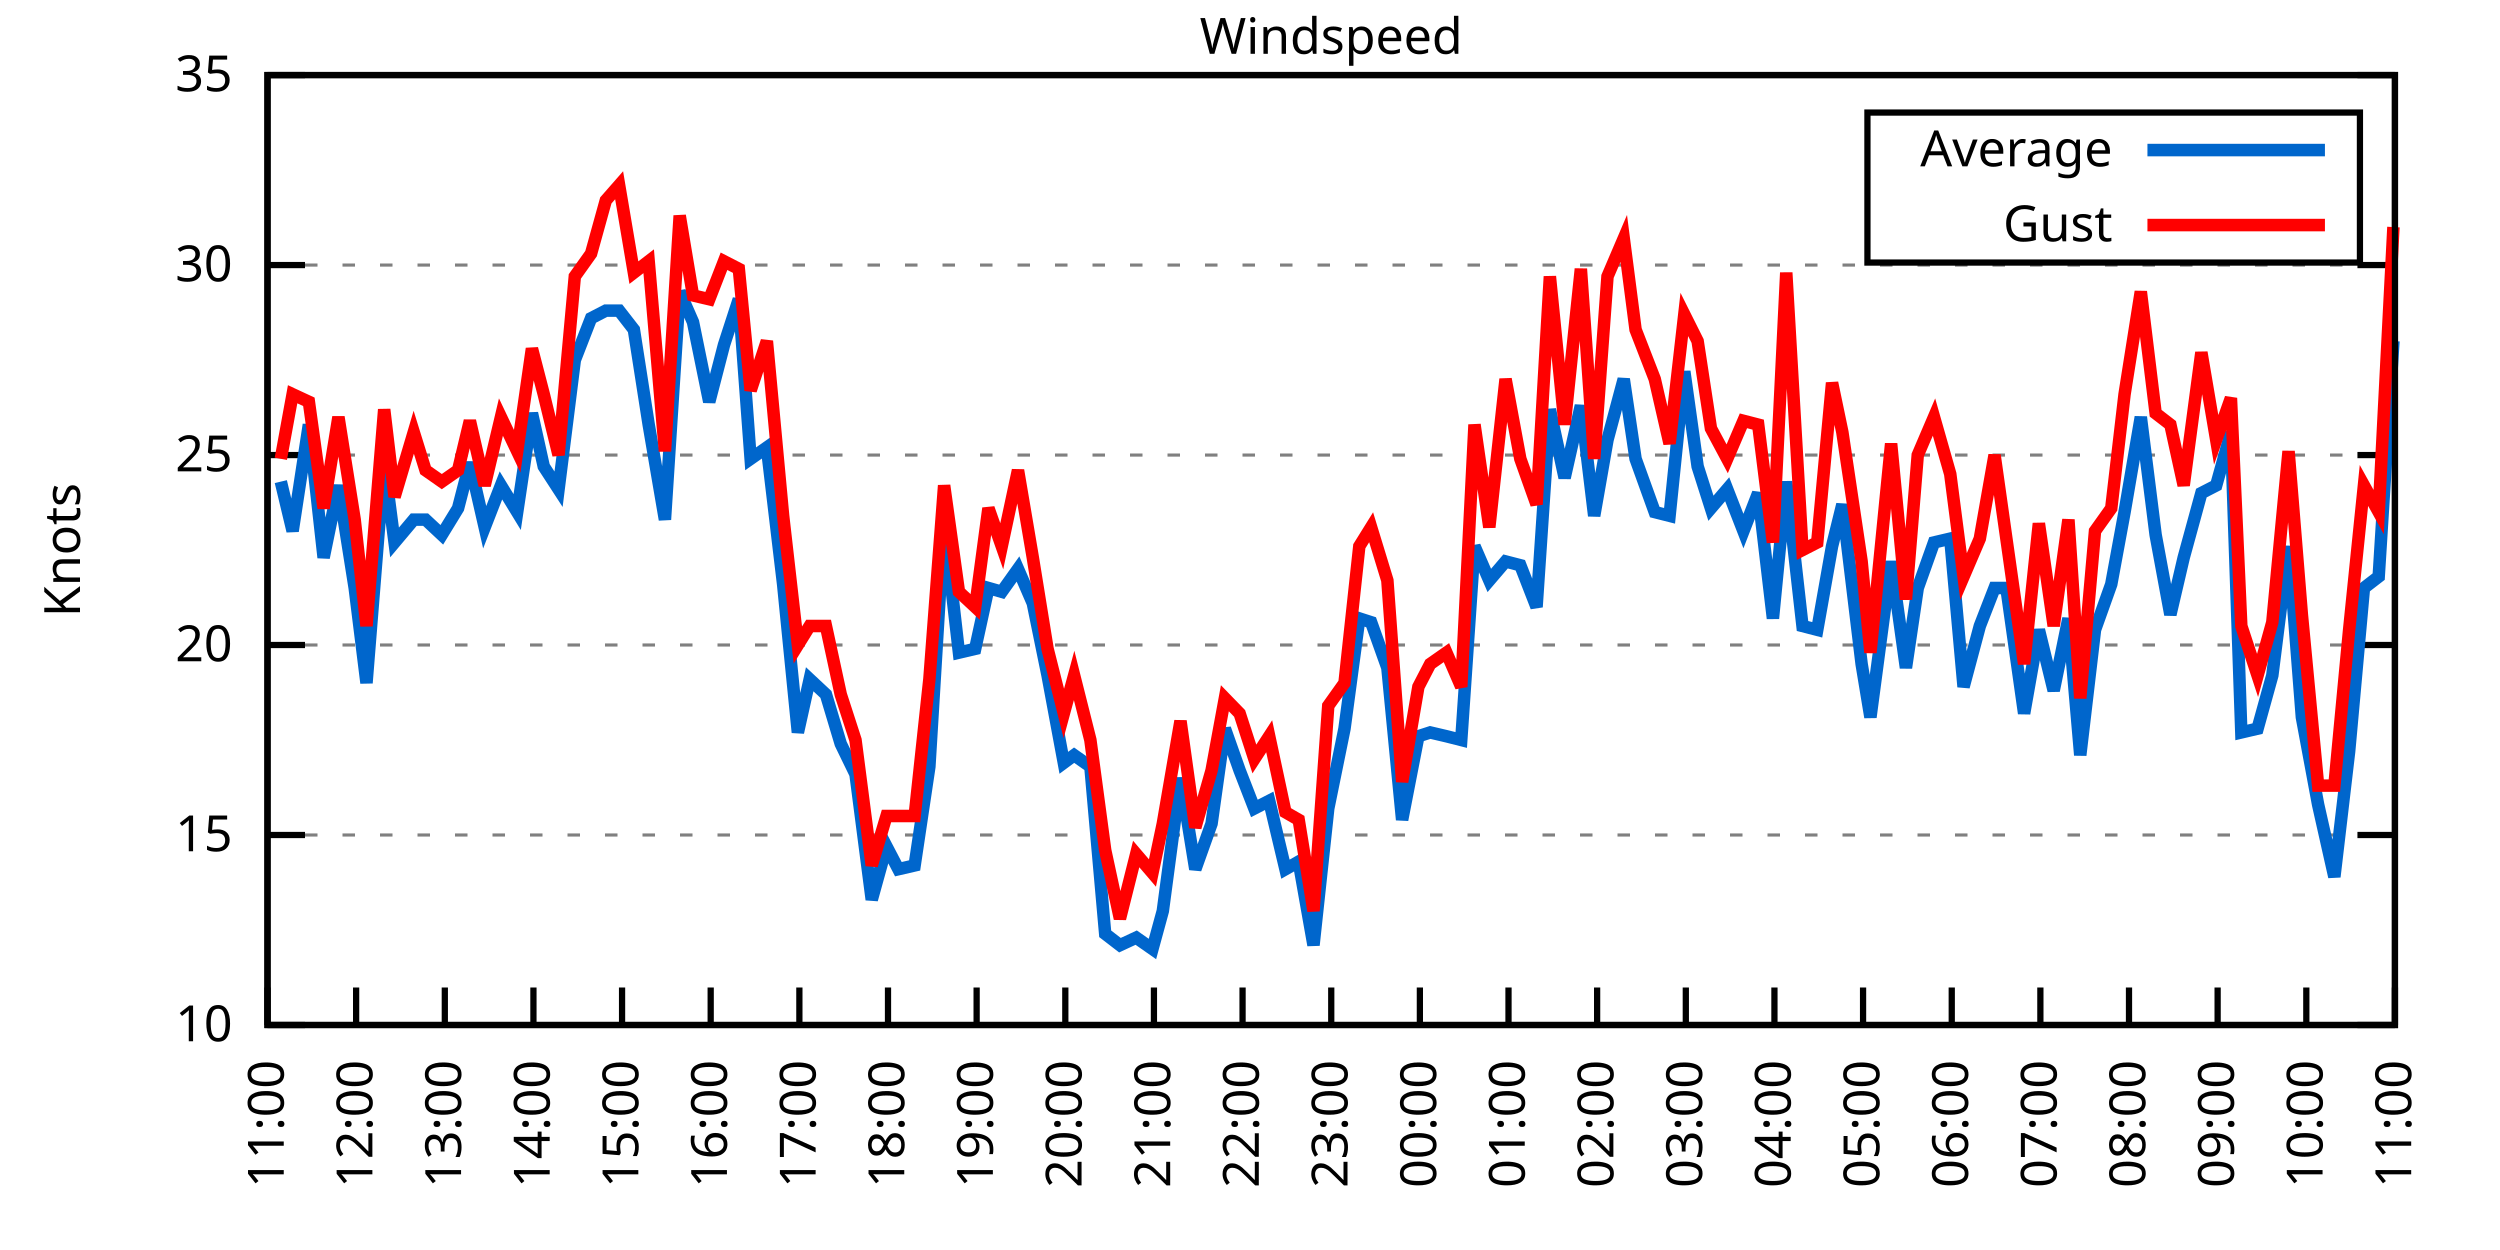
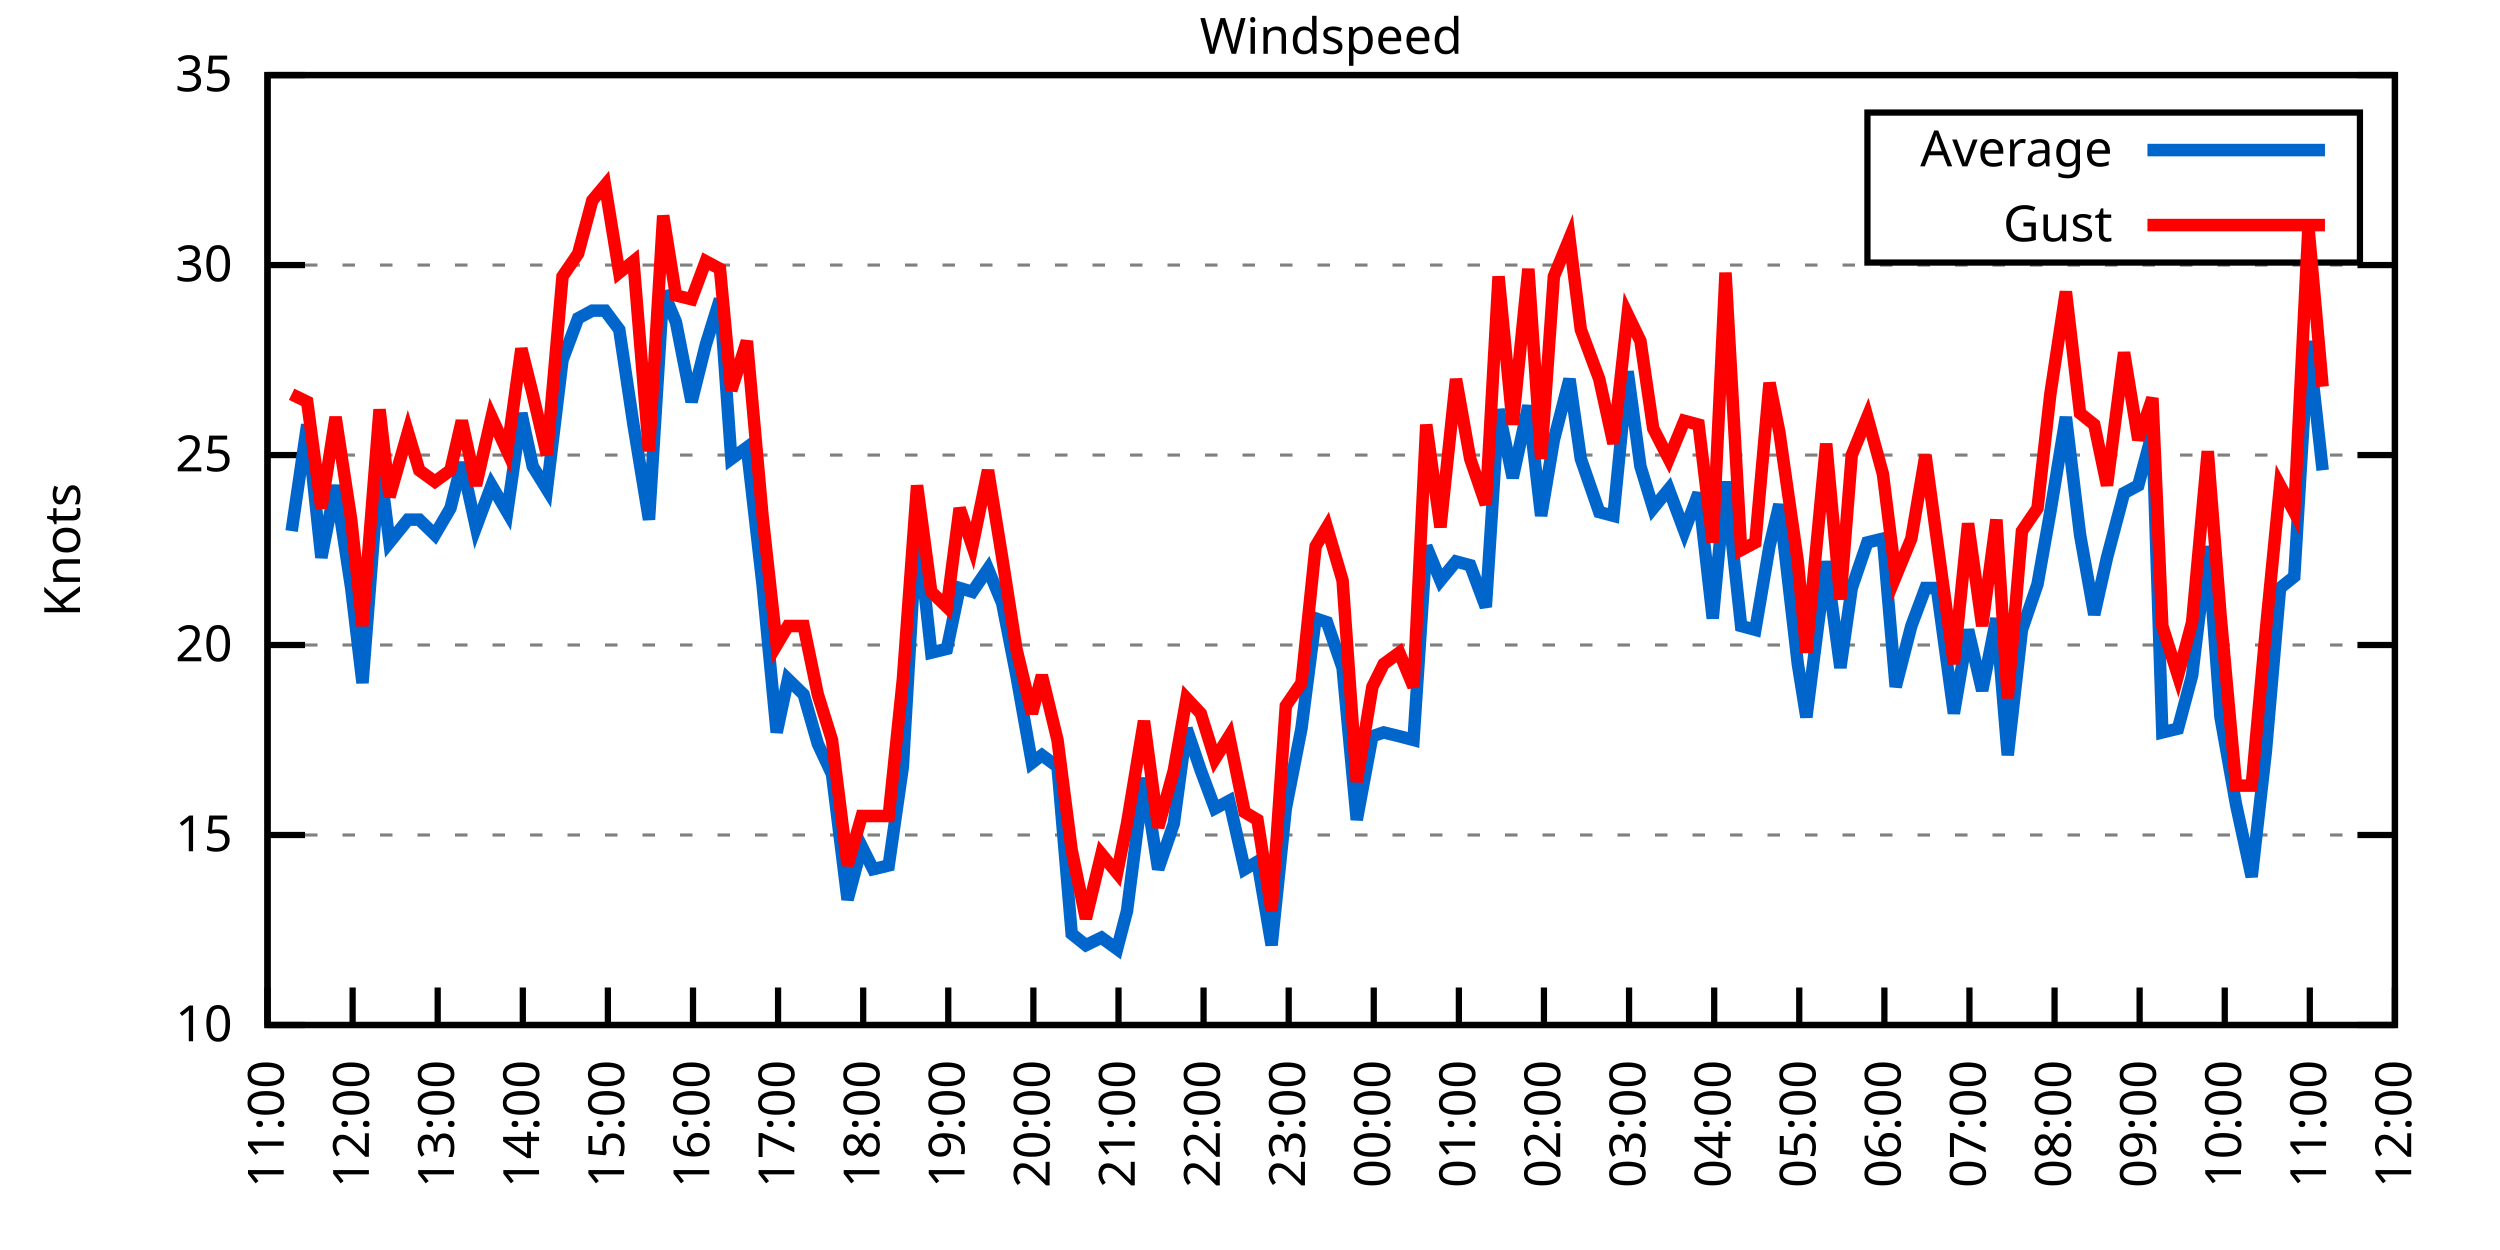
<svg xmlns="http://www.w3.org/2000/svg" xmlns:xlink="http://www.w3.org/1999/xlink" width="400" height="200" viewBox="0 0 400 200">
  <g id="gnuplot_canvas">
    <rect x="0" y="0" width="400" height="200" fill="none" />
    <defs>
      <circle id="gpDot" r="0.5" stroke-width="0.5" stroke="currentColor" />
      <path id="gpPt0" stroke-width="0.333" stroke="currentColor" d="M-1,0 h2 M0,-1 v2" />
      <path id="gpPt1" stroke-width="0.333" stroke="currentColor" d="M-1,-1 L1,1 M1,-1 L-1,1" />
      <path id="gpPt2" stroke-width="0.333" stroke="currentColor" d="M-1,0 L1,0 M0,-1 L0,1 M-1,-1 L1,1 M-1,1 L1,-1" />
      <rect id="gpPt3" stroke-width="0.333" stroke="currentColor" x="-1" y="-1" width="2" height="2" />
      <rect id="gpPt4" stroke-width="0.333" stroke="currentColor" fill="currentColor" x="-1" y="-1" width="2" height="2" />
      <circle id="gpPt5" stroke-width="0.333" stroke="currentColor" cx="0" cy="0" r="1" />
      <use xlink:href="#gpPt5" id="gpPt6" fill="currentColor" stroke="none" />
      <path id="gpPt7" stroke-width="0.333" stroke="currentColor" d="M0,-1.33 L-1.33,0.67 L1.33,0.67 z" />
      <use xlink:href="#gpPt7" id="gpPt8" fill="currentColor" stroke="none" />
      <use xlink:href="#gpPt7" id="gpPt9" stroke="currentColor" transform="rotate(180)" />
      <use xlink:href="#gpPt9" id="gpPt10" fill="currentColor" stroke="none" />
      <use xlink:href="#gpPt3" id="gpPt11" stroke="currentColor" transform="rotate(45)" />
      <use xlink:href="#gpPt11" id="gpPt12" fill="currentColor" stroke="none" />
      <path id="gpPt13" stroke-width="0.333" stroke="currentColor" d="M0,1.330 L1.265,0.411 L0.782,-1.067 L-0.782,-1.076 L-1.265,0.411 z" />
      <use xlink:href="#gpPt13" id="gpPt14" fill="currentColor" stroke="none" />
      <filter id="textbox" filterUnits="objectBoundingBox" x="0" y="0" height="1" width="1">
        <feFlood flood-color="white" flood-opacity="1" result="bgnd" />
        <feComposite in="SourceGraphic" in2="bgnd" operator="atop" />
      </filter>
      <filter id="greybox" filterUnits="objectBoundingBox" x="0" y="0" height="1" width="1">
        <feFlood flood-color="lightgrey" flood-opacity="1" result="grey" />
        <feComposite in="SourceGraphic" in2="grey" operator="atop" />
      </filter>
    </defs>
    <g fill="none" color="white" stroke="currentColor" stroke-width="1.00" stroke-linecap="butt" stroke-linejoin="miter">
</g>
    <g fill="none" color="black" stroke="currentColor" stroke-width="1.00" stroke-linecap="butt" stroke-linejoin="miter">
      <g stroke="none" shape-rendering="crispEdges">
        <polygon fill="rgb(255, 255, 255)" points="42.80,164.00 383.18,164.00 383.18,12.02 42.80,12.02 " />
      </g>
    </g>
    <g fill="none" color="black" stroke="currentColor" stroke-width="1.00" stroke-linecap="butt" stroke-linejoin="miter">
</g>
    <g fill="none" color="black" stroke="black" stroke-width="0.50" stroke-linecap="butt" stroke-linejoin="miter">
</g>
    <g fill="none" color="gray" stroke="currentColor" stroke-width="0.50" stroke-linecap="butt" stroke-linejoin="miter">
      <path stroke="gray" stroke-dasharray="2,4" class="gridline" d="M42.80,164.00 L383.19,164.00  " />
    </g>
    <g fill="none" color="gray" stroke="gray" stroke-width="1.00" stroke-linecap="butt" stroke-linejoin="miter">
</g>
    <g fill="none" color="black" stroke="currentColor" stroke-width="1.00" stroke-linecap="butt" stroke-linejoin="miter">
      <path stroke="black" d="M42.80,164.00 L48.80,164.00 M383.19,164.00 L377.19,164.00  " />
      <g transform="translate(37.20,166.60)" stroke="none" fill="black" font-family="Sans" font-size="8.00" text-anchor="end">
        <text>
          <tspan font-family="Sans"> 10</tspan>
        </text>
      </g>
    </g>
    <g fill="none" color="black" stroke="currentColor" stroke-width="1.00" stroke-linecap="butt" stroke-linejoin="miter">
</g>
    <g fill="none" color="black" stroke="black" stroke-width="0.50" stroke-linecap="butt" stroke-linejoin="miter">
</g>
    <g fill="none" color="gray" stroke="currentColor" stroke-width="0.50" stroke-linecap="butt" stroke-linejoin="miter">
      <path stroke="gray" stroke-dasharray="2,4" class="gridline" d="M42.80,133.60 L383.19,133.60  " />
    </g>
    <g fill="none" color="gray" stroke="gray" stroke-width="1.00" stroke-linecap="butt" stroke-linejoin="miter">
</g>
    <g fill="none" color="black" stroke="currentColor" stroke-width="1.00" stroke-linecap="butt" stroke-linejoin="miter">
      <path stroke="black" d="M42.80,133.60 L48.80,133.60 M383.19,133.60 L377.19,133.60  " />
      <g transform="translate(37.20,136.20)" stroke="none" fill="black" font-family="Sans" font-size="8.00" text-anchor="end">
        <text>
          <tspan font-family="Sans"> 15</tspan>
        </text>
      </g>
    </g>
    <g fill="none" color="black" stroke="currentColor" stroke-width="1.00" stroke-linecap="butt" stroke-linejoin="miter">
</g>
    <g fill="none" color="black" stroke="black" stroke-width="0.50" stroke-linecap="butt" stroke-linejoin="miter">
</g>
    <g fill="none" color="gray" stroke="currentColor" stroke-width="0.50" stroke-linecap="butt" stroke-linejoin="miter">
      <path stroke="gray" stroke-dasharray="2,4" class="gridline" d="M42.80,103.20 L383.19,103.20  " />
    </g>
    <g fill="none" color="gray" stroke="gray" stroke-width="1.00" stroke-linecap="butt" stroke-linejoin="miter">
</g>
    <g fill="none" color="black" stroke="currentColor" stroke-width="1.00" stroke-linecap="butt" stroke-linejoin="miter">
      <path stroke="black" d="M42.80,103.20 L48.80,103.20 M383.19,103.20 L377.19,103.20  " />
      <g transform="translate(37.20,105.80)" stroke="none" fill="black" font-family="Sans" font-size="8.00" text-anchor="end">
        <text>
          <tspan font-family="Sans"> 20</tspan>
        </text>
      </g>
    </g>
    <g fill="none" color="black" stroke="currentColor" stroke-width="1.00" stroke-linecap="butt" stroke-linejoin="miter">
</g>
    <g fill="none" color="black" stroke="black" stroke-width="0.50" stroke-linecap="butt" stroke-linejoin="miter">
</g>
    <g fill="none" color="gray" stroke="currentColor" stroke-width="0.50" stroke-linecap="butt" stroke-linejoin="miter">
      <path stroke="gray" stroke-dasharray="2,4" class="gridline" d="M42.80,72.81 L383.19,72.81  " />
    </g>
    <g fill="none" color="gray" stroke="gray" stroke-width="1.00" stroke-linecap="butt" stroke-linejoin="miter">
</g>
    <g fill="none" color="black" stroke="currentColor" stroke-width="1.00" stroke-linecap="butt" stroke-linejoin="miter">
      <path stroke="black" d="M42.80,72.81 L48.80,72.81 M383.19,72.81 L377.19,72.81  " />
      <g transform="translate(37.20,75.41)" stroke="none" fill="black" font-family="Sans" font-size="8.00" text-anchor="end">
        <text>
          <tspan font-family="Sans"> 25</tspan>
        </text>
      </g>
    </g>
    <g fill="none" color="black" stroke="currentColor" stroke-width="1.00" stroke-linecap="butt" stroke-linejoin="miter">
</g>
    <g fill="none" color="black" stroke="black" stroke-width="0.50" stroke-linecap="butt" stroke-linejoin="miter">
</g>
    <g fill="none" color="gray" stroke="currentColor" stroke-width="0.50" stroke-linecap="butt" stroke-linejoin="miter">
      <path stroke="gray" stroke-dasharray="2,4" class="gridline" d="M42.80,42.41 L383.19,42.41  " />
    </g>
    <g fill="none" color="gray" stroke="gray" stroke-width="1.00" stroke-linecap="butt" stroke-linejoin="miter">
</g>
    <g fill="none" color="black" stroke="currentColor" stroke-width="1.00" stroke-linecap="butt" stroke-linejoin="miter">
      <path stroke="black" d="M42.80,42.41 L48.80,42.41 M383.19,42.41 L377.19,42.41  " />
      <g transform="translate(37.20,45.01)" stroke="none" fill="black" font-family="Sans" font-size="8.00" text-anchor="end">
        <text>
          <tspan font-family="Sans"> 30</tspan>
        </text>
      </g>
    </g>
    <g fill="none" color="black" stroke="currentColor" stroke-width="1.00" stroke-linecap="butt" stroke-linejoin="miter">
</g>
    <g fill="none" color="black" stroke="black" stroke-width="0.50" stroke-linecap="butt" stroke-linejoin="miter">
</g>
    <g fill="none" color="gray" stroke="currentColor" stroke-width="0.50" stroke-linecap="butt" stroke-linejoin="miter">
      <path stroke="gray" stroke-dasharray="2,4" class="gridline" d="M42.80,12.01 L383.19,12.01  " />
    </g>
    <g fill="none" color="gray" stroke="gray" stroke-width="1.00" stroke-linecap="butt" stroke-linejoin="miter">
</g>
    <g fill="none" color="black" stroke="currentColor" stroke-width="1.00" stroke-linecap="butt" stroke-linejoin="miter">
      <path stroke="black" d="M42.80,12.01 L48.80,12.01 M383.19,12.01 L377.19,12.01  " />
      <g transform="translate(37.20,14.61)" stroke="none" fill="black" font-family="Sans" font-size="8.00" text-anchor="end">
        <text>
          <tspan font-family="Sans"> 35</tspan>
        </text>
      </g>
    </g>
    <g fill="none" color="black" stroke="currentColor" stroke-width="1.00" stroke-linecap="butt" stroke-linejoin="miter">
      <path stroke="black" d="M42.80,164.00 L42.80,158.00  " />
      <g transform="translate(45.40,169.60) rotate(270.00)" stroke="none" fill="black" font-family="Sans" font-size="8.00" text-anchor="end">
        <text>
          <tspan font-family="Sans">11:00</tspan>
        </text>
      </g>
    </g>
    <g fill="none" color="black" stroke="currentColor" stroke-width="1.00" stroke-linecap="butt" stroke-linejoin="miter">
-       <path stroke="black" d="M56.98,164.00 L56.98,158.00  " />
-       <g transform="translate(59.58,169.60) rotate(270.00)" stroke="none" fill="black" font-family="Sans" font-size="8.00" text-anchor="end">
+       <path stroke="black" d="M56.42,164.00 L56.42,158.00  " />
+       <g transform="translate(59.02,169.60) rotate(270.00)" stroke="none" fill="black" font-family="Sans" font-size="8.00" text-anchor="end">
        <text>
          <tspan font-family="Sans">12:00</tspan>
        </text>
      </g>
    </g>
    <g fill="none" color="black" stroke="currentColor" stroke-width="1.00" stroke-linecap="butt" stroke-linejoin="miter">
-       <path stroke="black" d="M71.17,164.00 L71.17,158.00  " />
-       <g transform="translate(73.77,169.60) rotate(270.00)" stroke="none" fill="black" font-family="Sans" font-size="8.00" text-anchor="end">
+       <path stroke="black" d="M70.03,164.00 L70.03,158.00  " />
+       <g transform="translate(72.63,169.60) rotate(270.00)" stroke="none" fill="black" font-family="Sans" font-size="8.00" text-anchor="end">
        <text>
          <tspan font-family="Sans">13:00</tspan>
        </text>
      </g>
    </g>
    <g fill="none" color="black" stroke="currentColor" stroke-width="1.00" stroke-linecap="butt" stroke-linejoin="miter">
-       <path stroke="black" d="M85.35,164.00 L85.35,158.00  " />
-       <g transform="translate(87.95,169.60) rotate(270.00)" stroke="none" fill="black" font-family="Sans" font-size="8.00" text-anchor="end">
+       <path stroke="black" d="M83.65,164.00 L83.65,158.00  " />
+       <g transform="translate(86.25,169.60) rotate(270.00)" stroke="none" fill="black" font-family="Sans" font-size="8.00" text-anchor="end">
        <text>
          <tspan font-family="Sans">14:00</tspan>
        </text>
      </g>
    </g>
    <g fill="none" color="black" stroke="currentColor" stroke-width="1.00" stroke-linecap="butt" stroke-linejoin="miter">
-       <path stroke="black" d="M99.53,164.00 L99.53,158.00  " />
-       <g transform="translate(102.13,169.60) rotate(270.00)" stroke="none" fill="black" font-family="Sans" font-size="8.00" text-anchor="end">
+       <path stroke="black" d="M97.26,164.00 L97.26,158.00  " />
+       <g transform="translate(99.86,169.60) rotate(270.00)" stroke="none" fill="black" font-family="Sans" font-size="8.00" text-anchor="end">
        <text>
          <tspan font-family="Sans">15:00</tspan>
        </text>
      </g>
    </g>
    <g fill="none" color="black" stroke="currentColor" stroke-width="1.00" stroke-linecap="butt" stroke-linejoin="miter">
-       <path stroke="black" d="M113.71,164.00 L113.71,158.00  " />
-       <g transform="translate(116.31,169.60) rotate(270.00)" stroke="none" fill="black" font-family="Sans" font-size="8.00" text-anchor="end">
+       <path stroke="black" d="M110.88,164.00 L110.88,158.00  " />
+       <g transform="translate(113.48,169.60) rotate(270.00)" stroke="none" fill="black" font-family="Sans" font-size="8.00" text-anchor="end">
        <text>
          <tspan font-family="Sans">16:00</tspan>
        </text>
      </g>
    </g>
    <g fill="none" color="black" stroke="currentColor" stroke-width="1.00" stroke-linecap="butt" stroke-linejoin="miter">
-       <path stroke="black" d="M127.90,164.00 L127.90,158.00  " />
-       <g transform="translate(130.50,169.60) rotate(270.00)" stroke="none" fill="black" font-family="Sans" font-size="8.00" text-anchor="end">
+       <path stroke="black" d="M124.49,164.00 L124.49,158.00  " />
+       <g transform="translate(127.09,169.60) rotate(270.00)" stroke="none" fill="black" font-family="Sans" font-size="8.00" text-anchor="end">
        <text>
          <tspan font-family="Sans">17:00</tspan>
        </text>
      </g>
    </g>
    <g fill="none" color="black" stroke="currentColor" stroke-width="1.00" stroke-linecap="butt" stroke-linejoin="miter">
-       <path stroke="black" d="M142.08,164.00 L142.08,158.00  " />
-       <g transform="translate(144.68,169.60) rotate(270.00)" stroke="none" fill="black" font-family="Sans" font-size="8.00" text-anchor="end">
+       <path stroke="black" d="M138.11,164.00 L138.11,158.00  " />
+       <g transform="translate(140.71,169.60) rotate(270.00)" stroke="none" fill="black" font-family="Sans" font-size="8.00" text-anchor="end">
        <text>
          <tspan font-family="Sans">18:00</tspan>
        </text>
      </g>
    </g>
    <g fill="none" color="black" stroke="currentColor" stroke-width="1.00" stroke-linecap="butt" stroke-linejoin="miter">
-       <path stroke="black" d="M156.26,164.00 L156.26,158.00  " />
-       <g transform="translate(158.86,169.60) rotate(270.00)" stroke="none" fill="black" font-family="Sans" font-size="8.00" text-anchor="end">
+       <path stroke="black" d="M151.72,164.00 L151.72,158.00  " />
+       <g transform="translate(154.32,169.60) rotate(270.00)" stroke="none" fill="black" font-family="Sans" font-size="8.00" text-anchor="end">
        <text>
          <tspan font-family="Sans">19:00</tspan>
        </text>
      </g>
    </g>
    <g fill="none" color="black" stroke="currentColor" stroke-width="1.00" stroke-linecap="butt" stroke-linejoin="miter">
-       <path stroke="black" d="M170.45,164.00 L170.45,158.00  " />
-       <g transform="translate(173.05,169.60) rotate(270.00)" stroke="none" fill="black" font-family="Sans" font-size="8.00" text-anchor="end">
+       <path stroke="black" d="M165.34,164.00 L165.34,158.00  " />
+       <g transform="translate(167.94,169.60) rotate(270.00)" stroke="none" fill="black" font-family="Sans" font-size="8.00" text-anchor="end">
        <text>
          <tspan font-family="Sans">20:00</tspan>
        </text>
      </g>
    </g>
    <g fill="none" color="black" stroke="currentColor" stroke-width="1.00" stroke-linecap="butt" stroke-linejoin="miter">
-       <path stroke="black" d="M184.63,164.00 L184.63,158.00  " />
-       <g transform="translate(187.23,169.60) rotate(270.00)" stroke="none" fill="black" font-family="Sans" font-size="8.00" text-anchor="end">
+       <path stroke="black" d="M178.96,164.00 L178.96,158.00  " />
+       <g transform="translate(181.56,169.60) rotate(270.00)" stroke="none" fill="black" font-family="Sans" font-size="8.00" text-anchor="end">
        <text>
          <tspan font-family="Sans">21:00</tspan>
        </text>
      </g>
    </g>
    <g fill="none" color="black" stroke="currentColor" stroke-width="1.00" stroke-linecap="butt" stroke-linejoin="miter">
-       <path stroke="black" d="M198.81,164.00 L198.81,158.00  " />
-       <g transform="translate(201.41,169.60) rotate(270.00)" stroke="none" fill="black" font-family="Sans" font-size="8.00" text-anchor="end">
+       <path stroke="black" d="M192.57,164.00 L192.57,158.00  " />
+       <g transform="translate(195.17,169.60) rotate(270.00)" stroke="none" fill="black" font-family="Sans" font-size="8.00" text-anchor="end">
        <text>
          <tspan font-family="Sans">22:00</tspan>
        </text>
      </g>
    </g>
    <g fill="none" color="black" stroke="currentColor" stroke-width="1.00" stroke-linecap="butt" stroke-linejoin="miter">
-       <path stroke="black" d="M213.00,164.00 L213.00,158.00  " />
-       <g transform="translate(215.60,169.60) rotate(270.00)" stroke="none" fill="black" font-family="Sans" font-size="8.00" text-anchor="end">
+       <path stroke="black" d="M206.19,164.00 L206.19,158.00  " />
+       <g transform="translate(208.79,169.60) rotate(270.00)" stroke="none" fill="black" font-family="Sans" font-size="8.00" text-anchor="end">
        <text>
          <tspan font-family="Sans">23:00</tspan>
        </text>
      </g>
    </g>
    <g fill="none" color="black" stroke="currentColor" stroke-width="1.00" stroke-linecap="butt" stroke-linejoin="miter">
-       <path stroke="black" d="M227.18,164.00 L227.18,158.00  " />
-       <g transform="translate(229.78,169.60) rotate(270.00)" stroke="none" fill="black" font-family="Sans" font-size="8.00" text-anchor="end">
+       <path stroke="black" d="M219.80,164.00 L219.80,158.00  " />
+       <g transform="translate(222.40,169.60) rotate(270.00)" stroke="none" fill="black" font-family="Sans" font-size="8.00" text-anchor="end">
        <text>
          <tspan font-family="Sans">00:00</tspan>
        </text>
      </g>
    </g>
    <g fill="none" color="black" stroke="currentColor" stroke-width="1.00" stroke-linecap="butt" stroke-linejoin="miter">
-       <path stroke="black" d="M241.36,164.00 L241.36,158.00  " />
-       <g transform="translate(243.96,169.60) rotate(270.00)" stroke="none" fill="black" font-family="Sans" font-size="8.00" text-anchor="end">
+       <path stroke="black" d="M233.42,164.00 L233.42,158.00  " />
+       <g transform="translate(236.02,169.60) rotate(270.00)" stroke="none" fill="black" font-family="Sans" font-size="8.00" text-anchor="end">
        <text>
          <tspan font-family="Sans">01:00</tspan>
        </text>
      </g>
    </g>
    <g fill="none" color="black" stroke="currentColor" stroke-width="1.00" stroke-linecap="butt" stroke-linejoin="miter">
-       <path stroke="black" d="M255.54,164.00 L255.54,158.00  " />
-       <g transform="translate(258.14,169.60) rotate(270.00)" stroke="none" fill="black" font-family="Sans" font-size="8.00" text-anchor="end">
+       <path stroke="black" d="M247.03,164.00 L247.03,158.00  " />
+       <g transform="translate(249.63,169.60) rotate(270.00)" stroke="none" fill="black" font-family="Sans" font-size="8.00" text-anchor="end">
        <text>
          <tspan font-family="Sans">02:00</tspan>
        </text>
      </g>
    </g>
    <g fill="none" color="black" stroke="currentColor" stroke-width="1.00" stroke-linecap="butt" stroke-linejoin="miter">
-       <path stroke="black" d="M269.73,164.00 L269.73,158.00  " />
-       <g transform="translate(272.33,169.60) rotate(270.00)" stroke="none" fill="black" font-family="Sans" font-size="8.00" text-anchor="end">
+       <path stroke="black" d="M260.65,164.00 L260.65,158.00  " />
+       <g transform="translate(263.25,169.60) rotate(270.00)" stroke="none" fill="black" font-family="Sans" font-size="8.00" text-anchor="end">
        <text>
          <tspan font-family="Sans">03:00</tspan>
        </text>
      </g>
    </g>
    <g fill="none" color="black" stroke="currentColor" stroke-width="1.00" stroke-linecap="butt" stroke-linejoin="miter">
-       <path stroke="black" d="M283.91,164.00 L283.91,158.00  " />
-       <g transform="translate(286.51,169.60) rotate(270.00)" stroke="none" fill="black" font-family="Sans" font-size="8.00" text-anchor="end">
+       <path stroke="black" d="M274.27,164.00 L274.27,158.00  " />
+       <g transform="translate(276.87,169.60) rotate(270.00)" stroke="none" fill="black" font-family="Sans" font-size="8.00" text-anchor="end">
        <text>
          <tspan font-family="Sans">04:00</tspan>
        </text>
      </g>
    </g>
    <g fill="none" color="black" stroke="currentColor" stroke-width="1.00" stroke-linecap="butt" stroke-linejoin="miter">
-       <path stroke="black" d="M298.09,164.00 L298.09,158.00  " />
-       <g transform="translate(300.69,169.60) rotate(270.00)" stroke="none" fill="black" font-family="Sans" font-size="8.00" text-anchor="end">
+       <path stroke="black" d="M287.88,164.00 L287.88,158.00  " />
+       <g transform="translate(290.48,169.60) rotate(270.00)" stroke="none" fill="black" font-family="Sans" font-size="8.00" text-anchor="end">
        <text>
          <tspan font-family="Sans">05:00</tspan>
        </text>
      </g>
    </g>
    <g fill="none" color="black" stroke="currentColor" stroke-width="1.00" stroke-linecap="butt" stroke-linejoin="miter">
-       <path stroke="black" d="M312.28,164.00 L312.28,158.00  " />
-       <g transform="translate(314.88,169.60) rotate(270.00)" stroke="none" fill="black" font-family="Sans" font-size="8.00" text-anchor="end">
+       <path stroke="black" d="M301.50,164.00 L301.50,158.00  " />
+       <g transform="translate(304.10,169.60) rotate(270.00)" stroke="none" fill="black" font-family="Sans" font-size="8.00" text-anchor="end">
        <text>
          <tspan font-family="Sans">06:00</tspan>
        </text>
      </g>
    </g>
    <g fill="none" color="black" stroke="currentColor" stroke-width="1.00" stroke-linecap="butt" stroke-linejoin="miter">
-       <path stroke="black" d="M326.46,164.00 L326.46,158.00  " />
-       <g transform="translate(329.06,169.60) rotate(270.00)" stroke="none" fill="black" font-family="Sans" font-size="8.00" text-anchor="end">
+       <path stroke="black" d="M315.11,164.00 L315.11,158.00  " />
+       <g transform="translate(317.71,169.60) rotate(270.00)" stroke="none" fill="black" font-family="Sans" font-size="8.00" text-anchor="end">
        <text>
          <tspan font-family="Sans">07:00</tspan>
        </text>
      </g>
    </g>
    <g fill="none" color="black" stroke="currentColor" stroke-width="1.00" stroke-linecap="butt" stroke-linejoin="miter">
-       <path stroke="black" d="M340.64,164.00 L340.64,158.00  " />
-       <g transform="translate(343.24,169.60) rotate(270.00)" stroke="none" fill="black" font-family="Sans" font-size="8.00" text-anchor="end">
+       <path stroke="black" d="M328.73,164.00 L328.73,158.00  " />
+       <g transform="translate(331.33,169.60) rotate(270.00)" stroke="none" fill="black" font-family="Sans" font-size="8.00" text-anchor="end">
        <text>
          <tspan font-family="Sans">08:00</tspan>
        </text>
      </g>
    </g>
    <g fill="none" color="black" stroke="currentColor" stroke-width="1.00" stroke-linecap="butt" stroke-linejoin="miter">
-       <path stroke="black" d="M354.82,164.00 L354.82,158.00  " />
-       <g transform="translate(357.42,169.60) rotate(270.00)" stroke="none" fill="black" font-family="Sans" font-size="8.00" text-anchor="end">
+       <path stroke="black" d="M342.34,164.00 L342.34,158.00  " />
+       <g transform="translate(344.94,169.60) rotate(270.00)" stroke="none" fill="black" font-family="Sans" font-size="8.00" text-anchor="end">
        <text>
          <tspan font-family="Sans">09:00</tspan>
        </text>
      </g>
    </g>
    <g fill="none" color="black" stroke="currentColor" stroke-width="1.00" stroke-linecap="butt" stroke-linejoin="miter">
-       <path stroke="black" d="M369.01,164.00 L369.01,158.00  " />
-       <g transform="translate(371.61,169.60) rotate(270.00)" stroke="none" fill="black" font-family="Sans" font-size="8.00" text-anchor="end">
+       <path stroke="black" d="M355.96,164.00 L355.96,158.00  " />
+       <g transform="translate(358.56,169.60) rotate(270.00)" stroke="none" fill="black" font-family="Sans" font-size="8.00" text-anchor="end">
        <text>
          <tspan font-family="Sans">10:00</tspan>
+         </text>
+       </g>
+     </g>
+     <g fill="none" color="black" stroke="currentColor" stroke-width="1.00" stroke-linecap="butt" stroke-linejoin="miter">
+       <path stroke="black" d="M369.57,164.00 L369.57,158.00  " />
+       <g transform="translate(372.17,169.60) rotate(270.00)" stroke="none" fill="black" font-family="Sans" font-size="8.00" text-anchor="end">
+         <text>
+           <tspan font-family="Sans">11:00</tspan>
        </text>
      </g>
    </g>
    <g fill="none" color="black" stroke="currentColor" stroke-width="1.00" stroke-linecap="butt" stroke-linejoin="miter">
      <path stroke="black" d="M383.19,164.00 L383.19,158.00  " />
      <g transform="translate(385.79,169.60) rotate(270.00)" stroke="none" fill="black" font-family="Sans" font-size="8.00" text-anchor="end">
        <text>
-           <tspan font-family="Sans">11:00</tspan>
+           <tspan font-family="Sans">12:00</tspan>
        </text>
      </g>
    </g>
    <g fill="none" color="black" stroke="currentColor" stroke-width="1.00" stroke-linecap="butt" stroke-linejoin="miter">
</g>
    <g fill="none" color="black" stroke="currentColor" stroke-width="1.00" stroke-linecap="butt" stroke-linejoin="miter">
      <path stroke="black" d="M42.80,12.01 L42.80,164.00 L383.19,164.00 L383.19,12.01 L42.80,12.01 Z  " />
    </g>
    <g fill="none" color="black" stroke="currentColor" stroke-width="1.00" stroke-linecap="butt" stroke-linejoin="miter">
</g>
    <g fill="none" color="black" stroke="currentColor" stroke-width="1.00" stroke-linecap="butt" stroke-linejoin="miter">
      <path stroke="black" d="M298.79,42.01 L298.79,18.01 L377.59,18.01 L377.59,42.01 L298.79,42.01 Z  " />
    </g>
    <g id="Windspeed_plot_1">
      <g fill="none" color="white" stroke="black" stroke-width="2.00" stroke-linecap="butt" stroke-linejoin="miter">
</g>
      <g fill="none" color="black" stroke="currentColor" stroke-width="2.00" stroke-linecap="butt" stroke-linejoin="miter">
        <g transform="translate(337.99,26.61)" stroke="none" fill="black" font-family="Sans" font-size="8.00" text-anchor="end">
          <text>
            <tspan font-family="Sans">Average</tspan>
          </text>
        </g>
      </g>
      <g fill="none" color="black" stroke="currentColor" stroke-width="2.00" stroke-linecap="butt" stroke-linejoin="miter">
-         <path stroke="rgb(  0, 102, 204)" d="M343.59,24.01 L371.99,24.01 M44.93,77.06 L46.82,84.97 L49.42,67.94 L51.78,89.22 L54.15,77.67 L56.75,94.08   L58.64,109.28 L61.47,74.02 L63.13,86.79 L66.20,83.14 L68.09,83.14 L70.69,85.57 L73.29,81.32 L75.18,74.02   L77.55,84.36 L80.15,77.67 L82.75,81.93 L85.11,66.12 L87.00,74.63 L89.37,78.28 L91.97,57.61 L94.57,50.92   L96.93,49.70 L99.06,49.70 L101.42,52.74 L103.79,67.94 L106.39,83.14 L108.75,46.66 L110.88,51.53 L113.48,64.29   L115.84,55.18 L118.21,47.88 L120.10,73.41 L122.70,71.59 L125.30,93.48 L127.66,117.19 L129.55,108.68 L132.15,111.11   L134.52,119.01 L136.88,123.87 L139.48,143.94 L141.84,135.43 L143.74,139.07 L146.34,138.47 L148.70,122.66 L151.06,83.75   L153.43,104.42 L156.03,103.81 L158.15,94.08 L160.28,94.69 L162.88,91.04 L165.25,96.52 L167.61,108.07 L170.21,122.05   L171.86,120.83 L174.46,122.66 L176.83,149.41 L179.19,151.23 L181.79,150.02 L184.39,151.84 L186.05,145.76 L188.88,124.48   L191.25,139.07 L193.85,131.78 L195.98,116.58 L198.34,123.27 L200.70,129.35 L203.07,128.13 L205.67,139.07 L207.79,137.86   L210.16,151.23 L212.52,129.35 L215.12,116.58 L217.49,98.95 L219.38,99.56 L221.98,106.85 L224.34,131.17 L226.94,117.80   L228.83,117.19 L231.43,117.80 L233.80,118.40 L235.92,87.40 L238.29,92.87 L240.89,89.83 L243.25,90.44 L245.85,97.12   L247.98,65.51 L250.34,76.45 L252.94,64.90 L255.07,82.53 L257.20,70.37 L259.80,60.65 L261.69,73.41 L264.76,81.93   L267.13,82.53 L269.49,59.43 L271.62,74.63 L273.75,81.32 L276.35,78.28 L278.95,84.97 L281.31,78.89 L283.67,98.95   L285.80,77.06 L288.40,100.16 L290.76,100.77 L293.13,87.40 L294.78,80.71 L297.86,106.24 L299.27,114.76 L302.58,89.83   L304.95,106.85 L306.84,94.08 L309.44,86.79 L312.04,86.18 L314.17,109.89 L316.77,100.16 L319.13,94.08 L321.02,94.08   L323.86,114.15 L326.22,100.77 L328.59,110.50 L330.95,98.95 L332.84,120.83 L335.20,100.77 L337.80,93.48 L339.93,81.93   L342.53,66.73 L344.90,85.57 L347.26,98.34 L349.39,89.22 L352.22,78.89 L354.59,77.67 L356.95,69.16 L358.61,117.19   L361.21,116.58 L363.57,108.07 L366.17,87.40 L368.30,114.76 L370.90,128.74 L373.50,140.29 L375.86,120.23 L378.23,94.08   L380.59,92.26 L382.95,54.57  " />
+         <path stroke="rgb(  0, 102, 204)" d="M343.59,24.01 L371.99,24.01 M46.66,84.97 L49.15,67.94 L51.42,89.22 L53.69,77.67 L56.19,94.08 L58.00,109.28   L60.73,74.02 L62.32,86.79 L65.27,83.14 L67.08,83.14 L69.58,85.57 L72.07,81.32 L73.89,74.02 L76.16,84.36   L78.65,77.67 L81.15,81.93 L83.42,66.12 L85.24,74.63 L87.50,78.28 L90.00,57.61 L92.50,50.92 L94.77,49.70   L96.81,49.70 L99.08,52.74 L101.35,67.94 L103.84,83.14 L106.11,46.66 L108.15,51.53 L110.65,64.29 L112.92,55.18   L115.19,47.88 L117.01,73.41 L119.50,71.59 L122.00,93.48 L124.27,117.19 L126.08,108.68 L128.58,111.11 L130.85,119.01   L133.12,123.87 L135.61,143.94 L137.88,135.43 L139.70,139.07 L142.19,138.47 L144.46,122.66 L146.73,83.75 L149.00,104.42   L151.50,103.81 L153.54,94.08 L155.58,94.69 L158.08,91.04 L160.35,96.52 L162.62,108.07 L165.11,122.05 L166.70,120.83   L169.20,122.66 L171.47,149.41 L173.74,151.23 L176.23,150.02 L178.73,151.84 L180.32,145.76 L183.04,124.48 L185.31,139.07   L187.81,131.78 L189.85,116.58 L192.12,123.27 L194.39,129.35 L196.66,128.13 L199.15,139.07 L201.19,137.86 L203.46,151.23   L205.73,129.35 L208.23,116.58 L210.50,98.95 L212.31,99.56 L214.81,106.85 L217.08,131.17 L219.58,117.80 L221.39,117.19   L223.89,117.80 L226.16,118.40 L228.20,87.40 L230.47,92.87 L232.96,89.83 L235.23,90.44 L237.73,97.12 L239.77,65.51   L242.04,76.45 L244.54,64.90 L246.58,82.53 L248.62,70.37 L251.12,60.65 L252.93,73.41 L255.88,81.93 L258.15,82.53   L260.42,59.43 L262.47,74.63 L264.51,81.32 L267.00,78.28 L269.50,84.97 L271.77,78.89 L274.04,98.95 L276.08,77.06   L278.58,100.16 L280.85,100.77 L283.12,87.40 L284.70,80.71 L287.65,106.24 L289.02,114.76 L292.19,89.83 L294.46,106.85   L296.28,94.08 L298.77,86.79 L301.27,86.18 L303.31,109.89 L305.81,100.16 L308.08,94.08 L309.89,94.08 L312.62,114.15   L314.89,100.77 L317.15,110.50 L319.42,98.95 L321.24,120.83 L323.51,100.77 L326.00,93.48 L328.05,81.93 L330.54,66.73   L332.81,85.57 L335.08,98.34 L337.12,89.22 L339.85,78.89 L342.12,77.67 L344.39,69.16 L345.97,117.19 L348.47,116.58   L350.74,108.07 L353.24,87.40 L355.28,114.76 L357.77,128.74 L360.27,140.29 L362.54,120.23 L364.81,94.08 L367.08,92.26   L369.35,54.57 L371.62,75.24  " />
      </g>
    </g>
    <g id="Windspeed_plot_2">
      <g fill="none" color="black" stroke="currentColor" stroke-width="2.00" stroke-linecap="butt" stroke-linejoin="miter">
        <g transform="translate(337.99,38.61)" stroke="none" fill="black" font-family="Sans" font-size="8.00" text-anchor="end">
          <text>
            <tspan font-family="Sans">Gust</tspan>
          </text>
        </g>
      </g>
      <g fill="none" color="black" stroke="currentColor" stroke-width="2.00" stroke-linecap="butt" stroke-linejoin="miter">
-         <path stroke="rgb(255,   0,   0)" d="M343.59,36.01 L371.99,36.01 M44.93,73.41 L46.82,63.08 L49.42,64.29 L51.78,81.32 L54.15,66.73 L56.75,83.14   L58.64,100.16 L61.47,65.51 L63.13,79.49 L66.20,69.16 L68.09,75.24 L70.69,77.06 L73.29,75.24 L75.18,67.33   L77.55,77.67 L80.15,66.73 L82.75,72.20 L85.11,55.78 L87.00,63.08 L89.37,72.81 L91.97,44.23 L94.57,40.58   L96.93,32.07 L99.06,29.64 L101.42,43.62 L103.79,41.80 L106.39,72.20 L108.75,34.50 L110.88,47.27 L113.48,47.88   L115.84,41.80 L118.21,43.02 L120.10,62.47 L122.70,54.57 L125.30,82.53 L127.66,103.20 L129.55,100.16 L132.15,100.16   L134.52,111.11 L136.88,118.40 L139.48,138.47 L141.84,130.56 L143.74,130.56 L146.34,130.56 L148.70,108.68 L151.06,77.67   L153.43,94.69 L156.03,97.12 L158.15,81.32 L160.28,87.40 L162.88,75.24 L165.25,89.22 L167.61,103.81 L170.21,114.15   L171.86,108.07 L174.46,118.40 L176.83,136.03 L179.19,146.98 L181.79,136.64 L184.39,139.68 L186.05,131.78 L188.88,115.36   L191.25,132.39 L193.85,123.27 L195.98,111.72 L198.34,114.15 L200.70,121.44 L203.07,117.80 L205.67,129.95 L207.79,131.17   L210.16,145.76 L212.52,112.93 L215.12,109.28 L217.49,87.40 L219.38,84.36 L221.98,92.87 L224.34,125.09 L226.94,109.89   L228.83,106.24 L231.43,104.42 L233.80,109.89 L235.92,67.94 L238.29,84.36 L240.89,60.65 L243.25,73.41 L245.85,80.71   L247.98,44.23 L250.34,67.94 L252.94,43.02 L255.07,73.41 L257.20,44.23 L259.80,38.15 L261.69,52.74 L264.76,60.65   L267.13,70.98 L269.49,50.31 L271.62,54.57 L273.75,68.55 L276.35,73.41 L278.95,67.33 L281.31,67.94 L283.67,86.79   L285.80,43.62 L288.40,88.00 L290.76,86.79 L293.13,61.25 L294.78,69.16 L297.86,89.83 L299.27,104.42 L302.58,70.98   L304.95,95.91 L306.84,72.81 L309.44,66.73 L312.04,75.85 L314.17,92.26 L316.77,86.18 L319.13,72.81 L321.02,86.18   L323.86,106.24 L326.22,83.75 L328.59,100.16 L330.95,83.14 L332.84,111.72 L335.20,84.97 L337.80,81.32 L339.93,63.08   L342.53,46.66 L344.90,66.12 L347.26,67.94 L349.39,77.67 L352.22,56.39 L354.59,70.37 L356.95,63.69 L358.61,100.16   L361.21,108.07 L363.57,99.56 L366.17,72.20 L368.30,98.34 L370.90,125.70 L373.50,125.70 L375.86,100.77 L378.23,77.67   L380.59,81.93 L382.95,36.33  " />
+         <path stroke="rgb(255,   0,   0)" d="M343.59,36.01 L371.99,36.01 M46.66,63.08 L49.15,64.29 L51.42,81.32 L53.69,66.73 L56.19,83.14 L58.00,100.16   L60.73,65.51 L62.32,79.49 L65.27,69.16 L67.08,75.24 L69.58,77.06 L72.07,75.24 L73.89,67.33 L76.16,77.67   L78.65,66.73 L81.15,72.20 L83.42,55.78 L85.24,63.08 L87.50,72.81 L90.00,44.23 L92.50,40.58 L94.77,32.07   L96.81,29.64 L99.08,43.62 L101.35,41.80 L103.84,72.20 L106.11,34.50 L108.15,47.27 L110.65,47.88 L112.92,41.80   L115.19,43.02 L117.01,62.47 L119.50,54.57 L122.00,82.53 L124.27,103.20 L126.08,100.16 L128.58,100.16 L130.85,111.11   L133.12,118.40 L135.61,138.47 L137.88,130.56 L139.70,130.56 L142.19,130.56 L144.46,108.68 L146.73,77.67 L149.00,94.69   L151.50,97.12 L153.54,81.32 L155.58,87.40 L158.08,75.24 L160.35,89.22 L162.62,103.81 L165.11,114.15 L166.70,108.07   L169.20,118.40 L171.47,136.03 L173.74,146.98 L176.23,136.64 L178.73,139.68 L180.32,131.78 L183.04,115.36 L185.31,132.39   L187.81,123.27 L189.85,111.72 L192.12,114.15 L194.39,121.44 L196.66,117.80 L199.15,129.95 L201.19,131.17 L203.46,145.76   L205.73,112.93 L208.23,109.28 L210.50,87.40 L212.31,84.36 L214.81,92.87 L217.08,125.09 L219.58,109.89 L221.39,106.24   L223.89,104.42 L226.16,109.89 L228.20,67.94 L230.47,84.36 L232.96,60.65 L235.23,73.41 L237.73,80.71 L239.77,44.23   L242.04,67.94 L244.54,43.02 L246.58,73.41 L248.62,44.23 L251.12,38.15 L252.93,52.74 L255.88,60.65 L258.15,70.98   L260.42,50.31 L262.47,54.57 L264.51,68.55 L267.00,73.41 L269.50,67.33 L271.77,67.94 L274.04,86.79 L276.08,43.62   L278.58,88.00 L280.85,86.79 L283.12,61.25 L284.70,69.16 L287.65,89.83 L289.02,104.42 L292.19,70.98 L294.46,95.91   L296.28,72.81 L298.77,66.73 L301.27,75.85 L303.31,92.26 L305.81,86.18 L308.08,72.81 L309.89,86.18 L312.62,106.24   L314.89,83.75 L317.15,100.16 L319.42,83.14 L321.24,111.72 L323.51,84.97 L326.00,81.32 L328.05,63.08 L330.54,46.66   L332.81,66.12 L335.08,67.94 L337.12,77.67 L339.85,56.39 L342.12,70.37 L344.39,63.69 L345.97,100.16 L348.47,108.07   L350.74,99.56 L353.24,72.20 L355.28,98.34 L357.77,125.70 L360.27,125.70 L362.54,100.77 L364.81,77.67 L367.08,81.93   L369.35,36.33 L371.62,61.86  " />
      </g>
    </g>
    <g fill="none" color="black" stroke="currentColor" stroke-width="2.00" stroke-linecap="butt" stroke-linejoin="miter">
</g>
    <g fill="none" color="black" stroke="black" stroke-width="1.00" stroke-linecap="butt" stroke-linejoin="miter">
</g>
    <g fill="none" color="black" stroke="currentColor" stroke-width="1.00" stroke-linecap="butt" stroke-linejoin="miter">
      <path stroke="black" d="M42.80,12.01 L42.80,164.00 L383.19,164.00 L383.19,12.01 L42.80,12.01 Z  " />
      <g transform="translate(12.80,88.01) rotate(270.00)" stroke="none" fill="black" font-family="Sans" font-size="8.00" text-anchor="middle">
        <text>
          <tspan font-family="Sans">Knots</tspan>
        </text>
      </g>
    </g>
    <g fill="none" color="black" stroke="currentColor" stroke-width="1.00" stroke-linecap="butt" stroke-linejoin="miter">
</g>
    <g fill="none" color="black" stroke="currentColor" stroke-width="1.00" stroke-linecap="butt" stroke-linejoin="miter">
      <g transform="translate(212.99,8.61)" stroke="none" fill="black" font-family="Sans" font-size="8.00" text-anchor="middle">
        <text>
          <tspan font-family="Sans">Windspeed</tspan>
        </text>
      </g>
    </g>
    <g fill="none" color="black" stroke="currentColor" stroke-width="1.00" stroke-linecap="butt" stroke-linejoin="miter">
</g>
  </g>
</svg>
